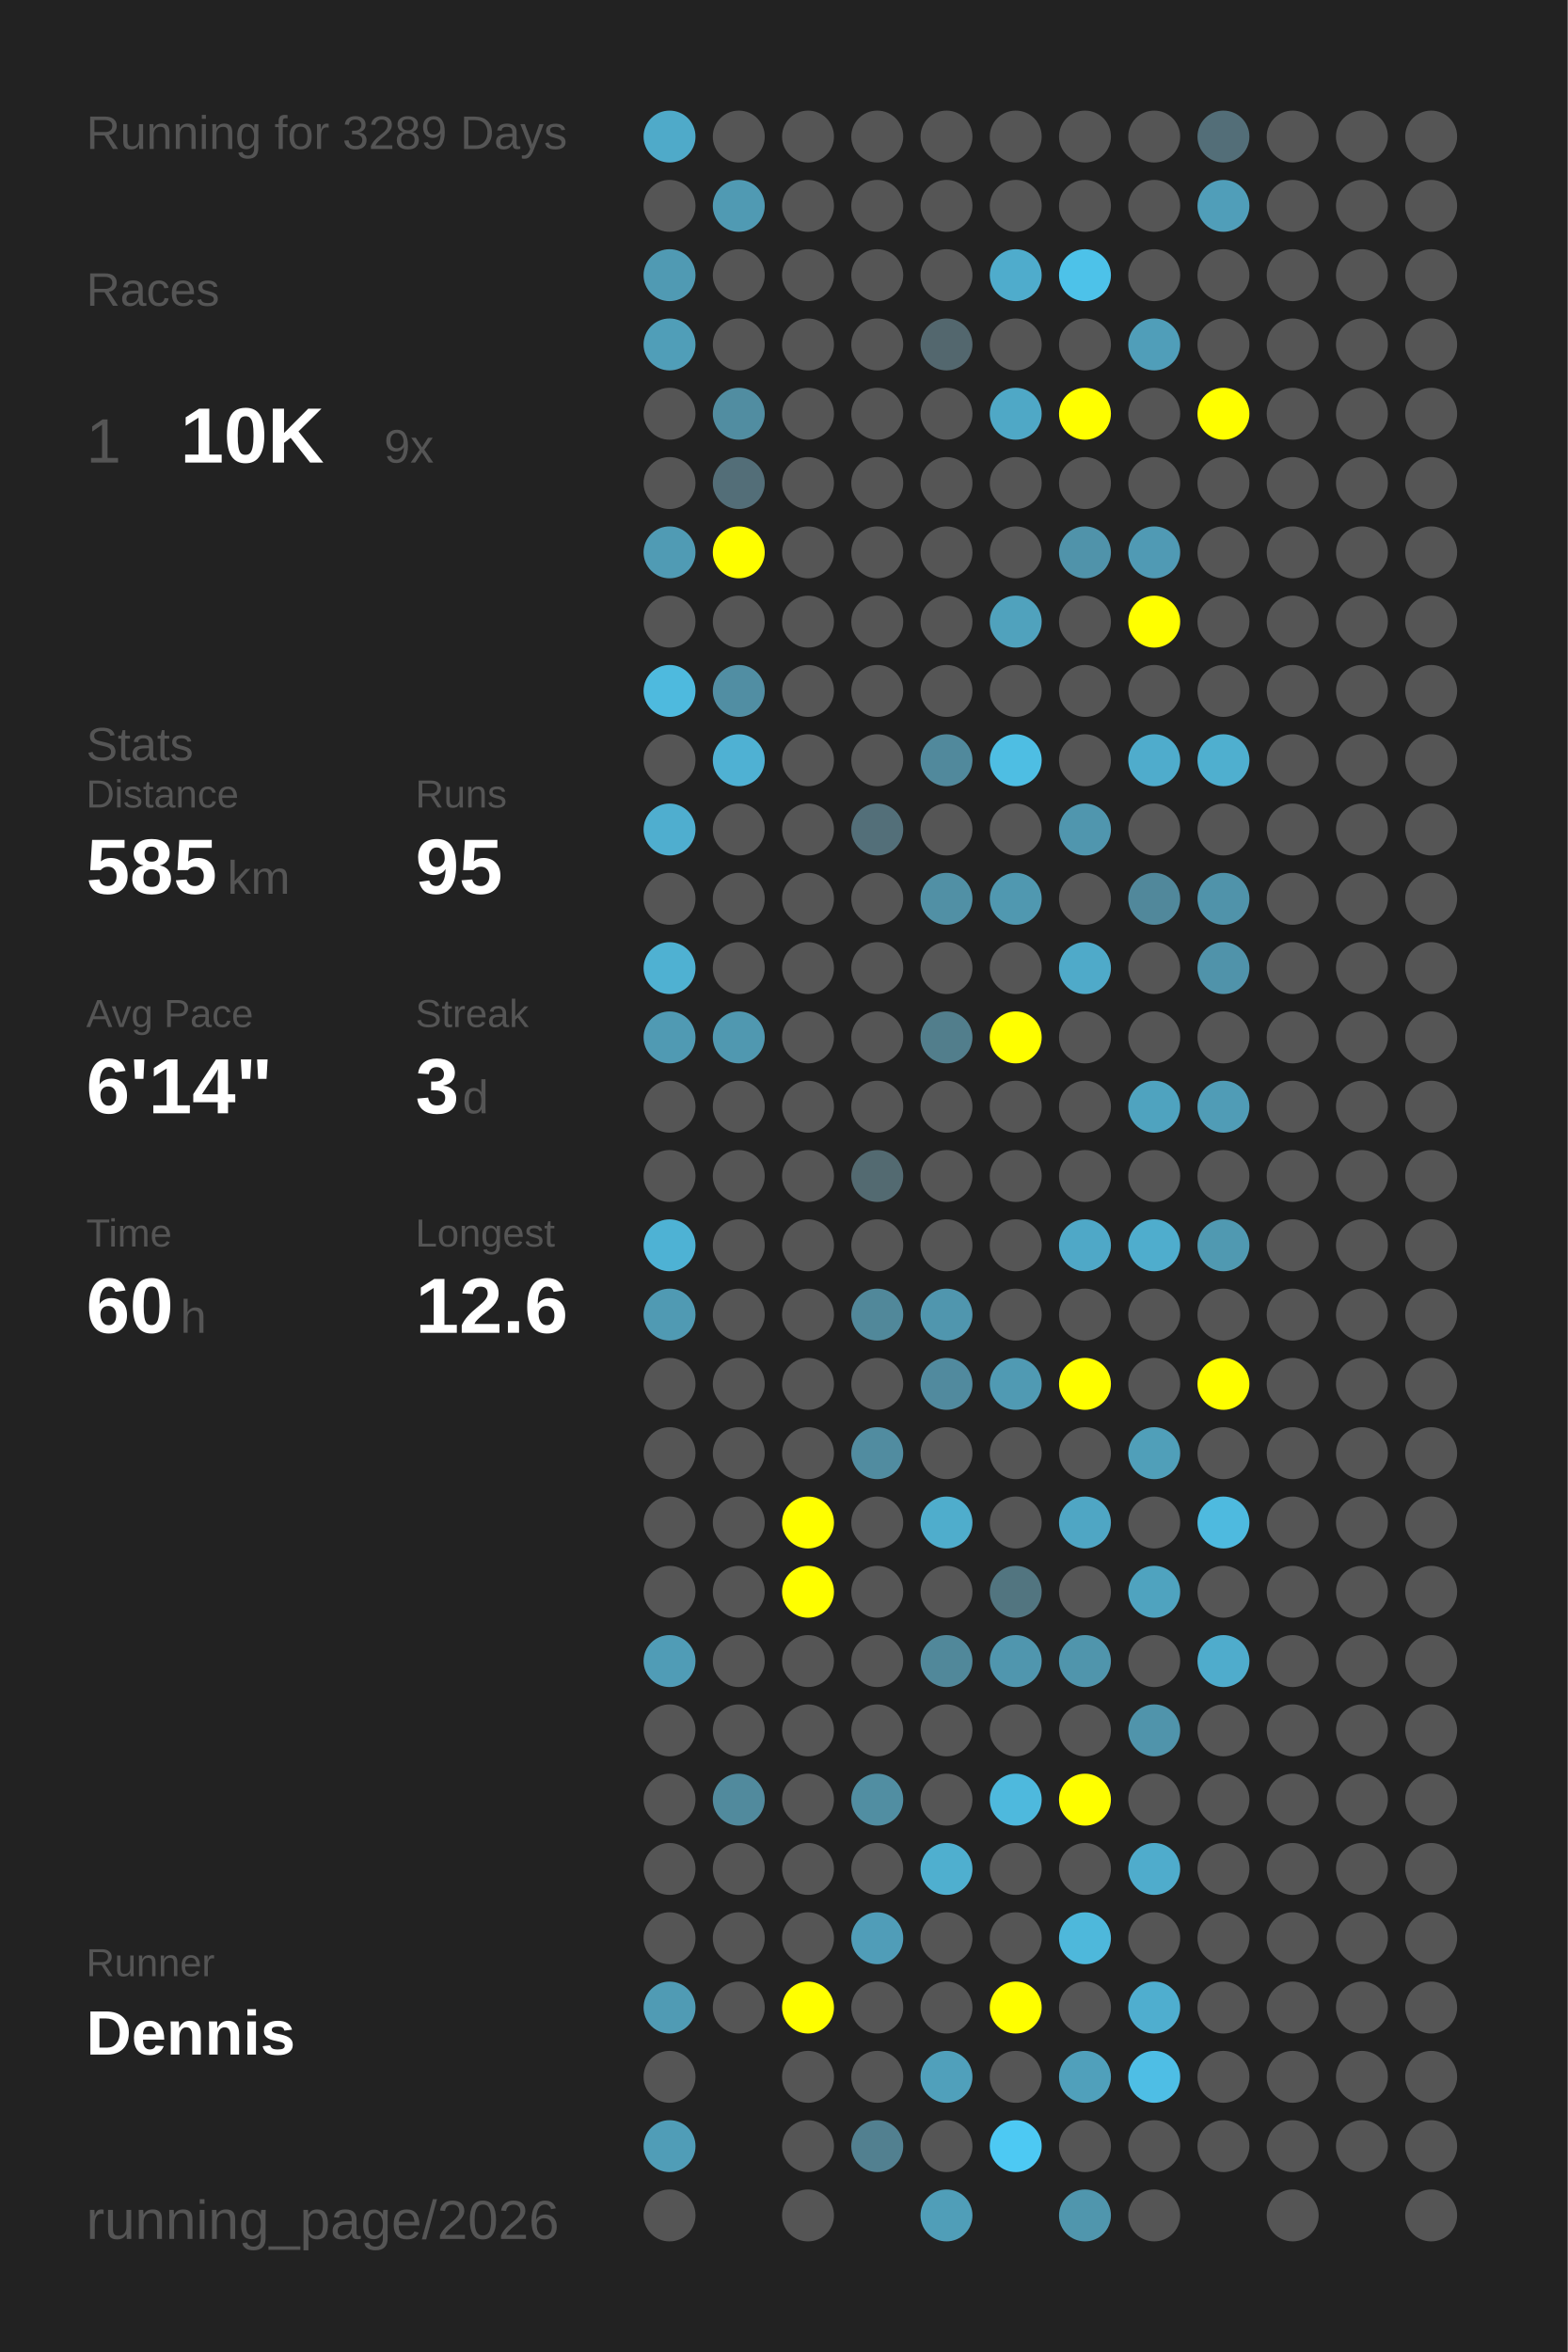
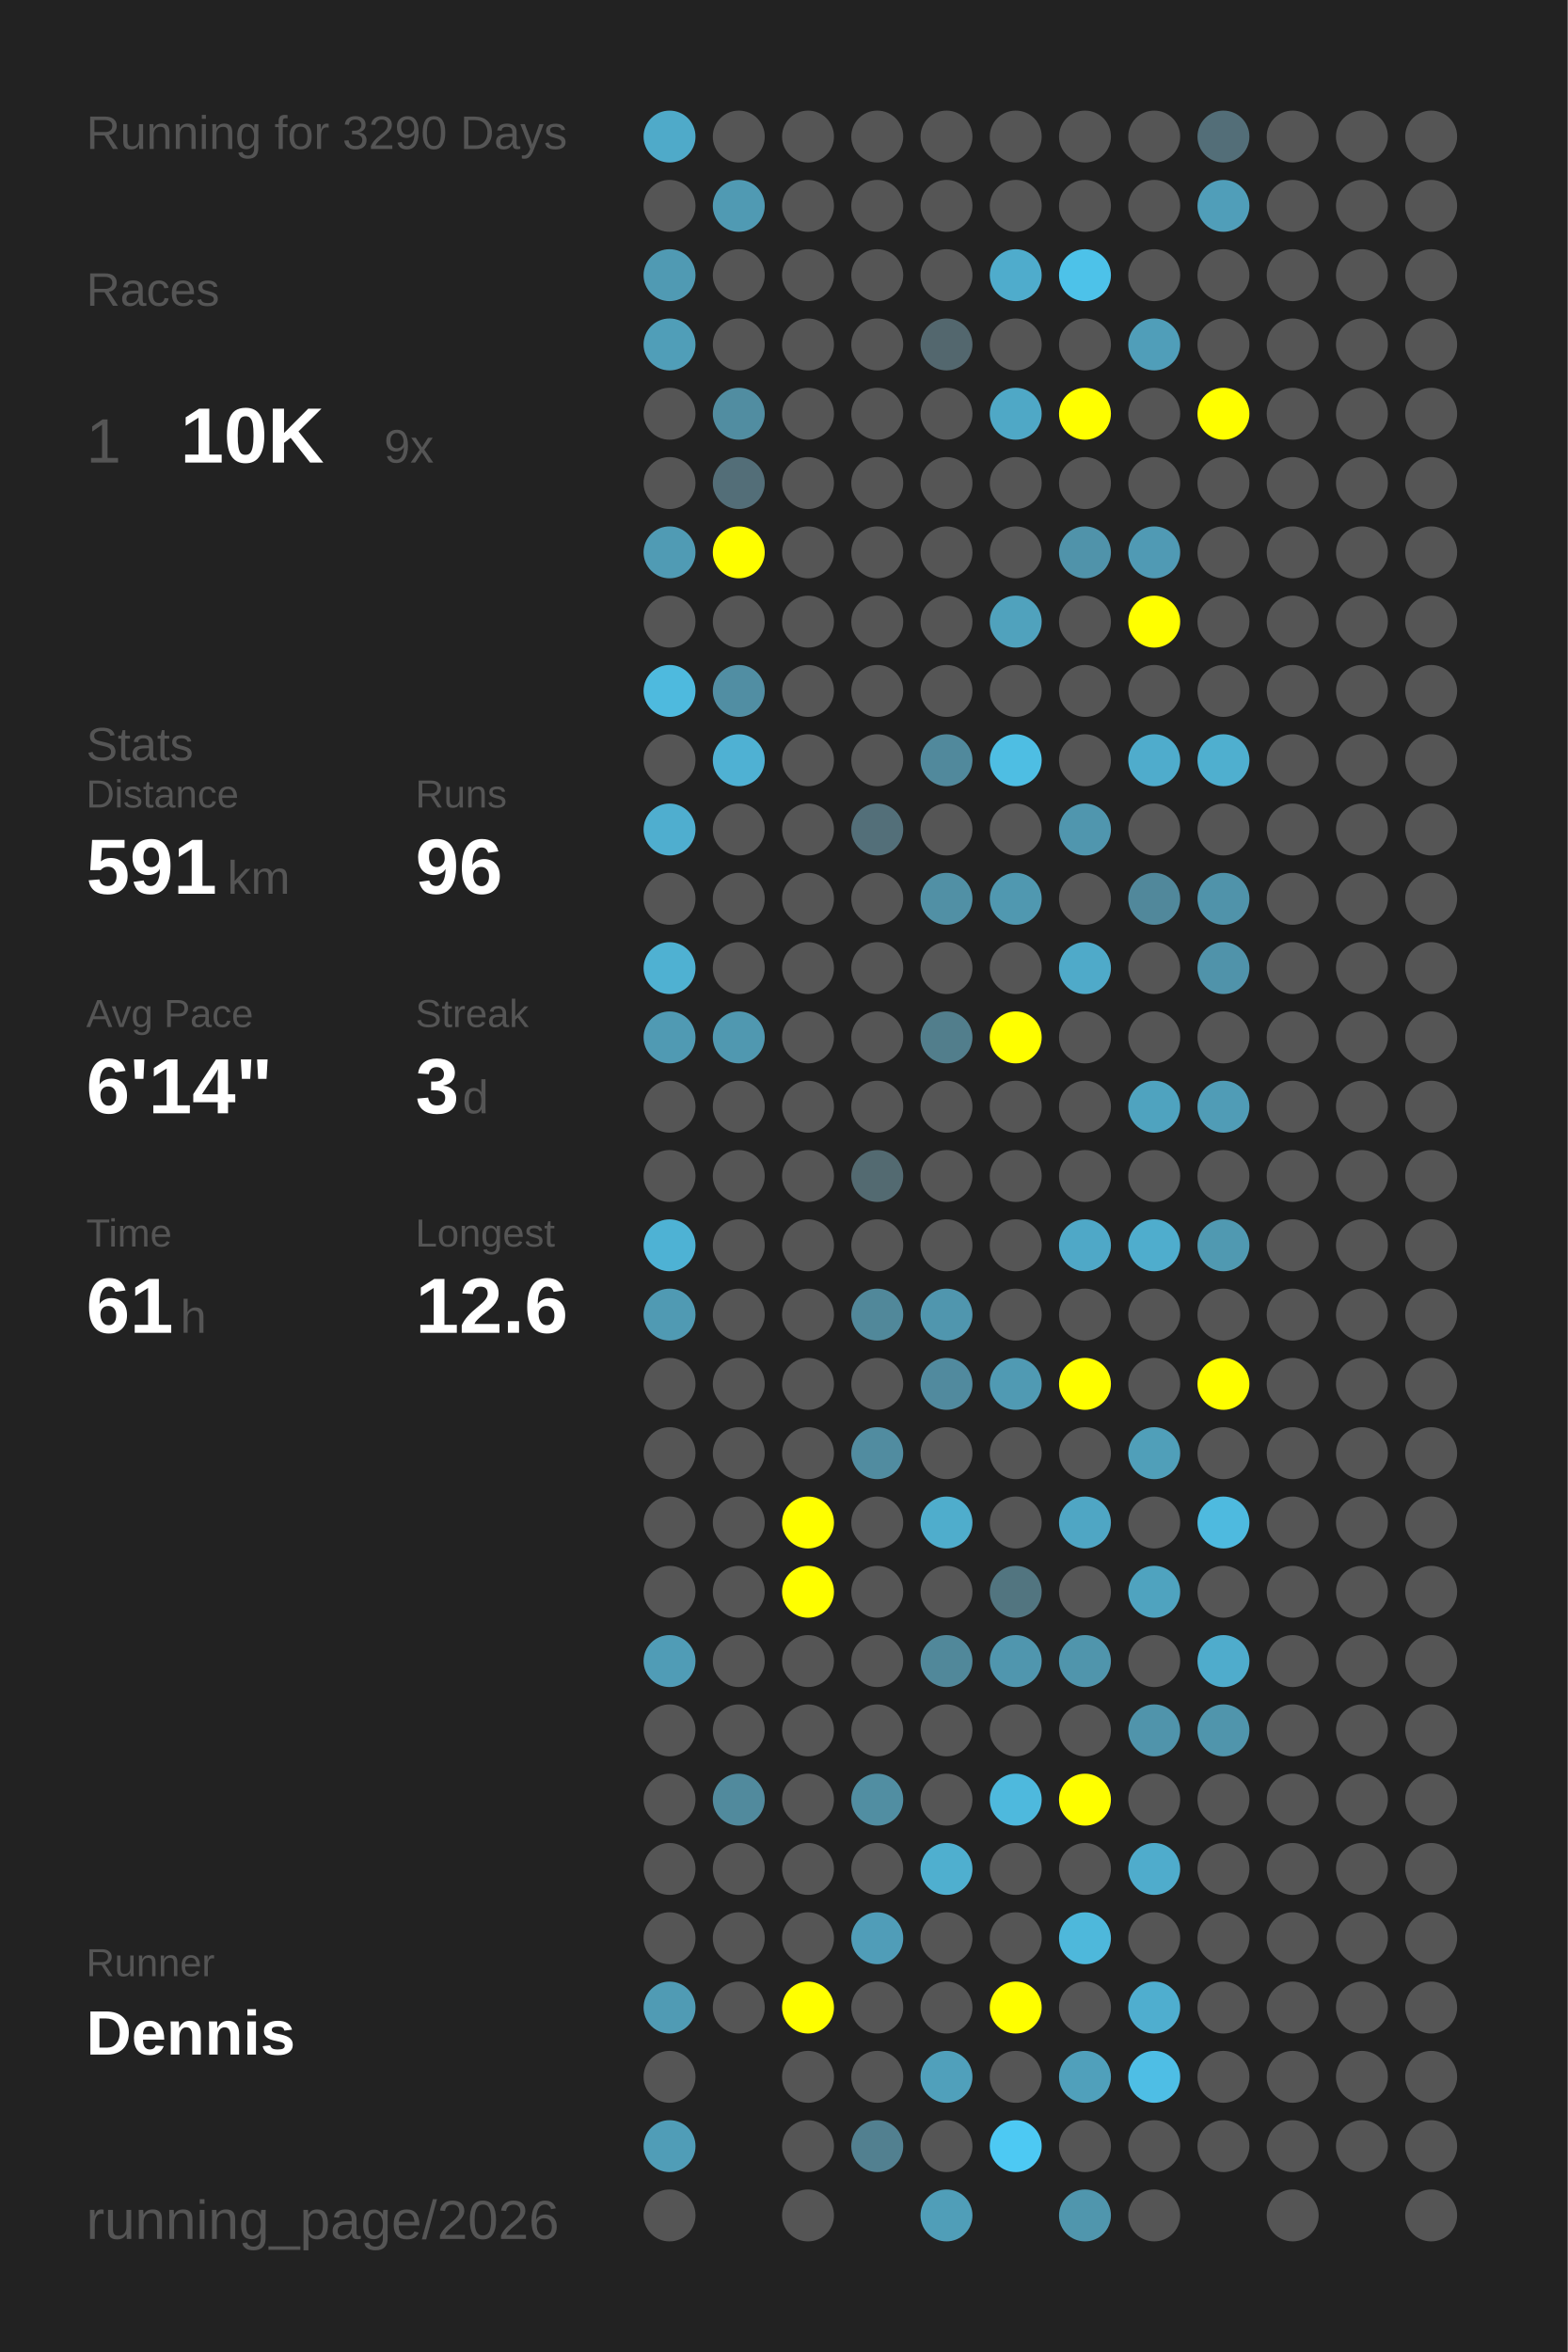
<svg xmlns="http://www.w3.org/2000/svg" baseProfile="full" height="300mm" version="1.1" viewBox="0,0,200,300" width="200mm">
  <defs />
  <rect fill="#222222" height="300" width="200" x="0" y="0" />
-   <text fill="#555555" style="font-size:6px; font-family:Arial;" x="11" y="19">Running for 3289 Days</text>
+   <text fill="#555555" style="font-size:6px; font-family:Arial;" x="11" y="19">Running for 3290 Days</text>
  <text fill="#555555" style="font-size:6px; font-family:Arial;" x="11" y="39">Races</text>
  <text fill="#555555" style="font-size:8px; font-family:Arial;" x="11" y="59">1</text>
  <text fill="#FFFFFF" style="font-size:10px; font-family:Arial; font-weight:bold;" x="23" y="59">10K</text>
  <text fill="#555555" style="font-size:6px; font-family:Arial;" x="49" y="59">9x</text>
  <text fill="#555555" style="font-size:6px; font-family:Arial;" x="11" y="97">Stats</text>
  <text fill="#555555" style="font-size:5px; font-family:Arial;" x="11" y="103">Distance</text>
-   <text fill="#FFFFFF" style="font-size:10px; font-family:Arial; font-weight:bold;" x="11" y="114">585</text>
+   <text fill="#FFFFFF" style="font-size:10px; font-family:Arial; font-weight:bold;" x="11" y="114">591</text>
  <text fill="#555555" style="font-size:6px; font-family:Arial;" x="29" y="114">km</text>
  <text fill="#555555" style="font-size:5px; font-family:Arial;" x="53" y="103">Runs</text>
-   <text fill="#FFFFFF" style="font-size:10px; font-family:Arial; font-weight:bold;" x="53" y="114">95</text>
+   <text fill="#FFFFFF" style="font-size:10px; font-family:Arial; font-weight:bold;" x="53" y="114">96</text>
  <text fill="#555555" style="font-size:5px; font-family:Arial;" x="11" y="131">Avg Pace</text>
  <text fill="#FFFFFF" style="font-size:10px; font-family:Arial; font-weight:bold;" x="11" y="142">6'14"</text>
  <text fill="#555555" style="font-size:5px; font-family:Arial;" x="53" y="131">Streak</text>
  <text fill="#FFFFFF" style="font-size:10px; font-family:Arial; font-weight:bold;" x="53" y="142">3</text>
  <text fill="#555555" style="font-size:6px; font-family:Arial;" x="59" y="142">d</text>
  <text fill="#555555" style="font-size:5px; font-family:Arial;" x="11" y="159">Time</text>
-   <text fill="#FFFFFF" style="font-size:10px; font-family:Arial; font-weight:bold;" x="11" y="170">60</text>
+   <text fill="#FFFFFF" style="font-size:10px; font-family:Arial; font-weight:bold;" x="11" y="170">61</text>
  <text fill="#555555" style="font-size:6px; font-family:Arial;" x="23" y="170">h</text>
  <text fill="#555555" style="font-size:5px; font-family:Arial;" x="53" y="159">Longest</text>
  <text fill="#FFFFFF" style="font-size:10px; font-family:Arial; font-weight:bold;" x="53" y="170">12.6</text>
  <text fill="#555555" style="font-size:5px; font-family:Arial;" x="11" y="252.065">Runner</text>
  <text fill="#FFFFFF" style="font-size:8px; font-family:Arial; font-weight:bold;" x="11" y="262.065">Dennis</text>
  <text fill="#555555" style="font-size:7px; font-family:Arial;" x="11" y="285.581">running_page/2026</text>
  <circle cx="85.417" cy="17.419" fill="#4faac9" r="3.312" />
  <circle cx="85.417" cy="26.258" fill="#555555" r="3.312" />
  <circle cx="85.417" cy="35.097" fill="#509ab3" r="3.312" />
  <circle cx="85.417" cy="43.935" fill="#509eb8" r="3.312" />
  <circle cx="85.417" cy="52.774" fill="#555555" r="3.312" />
  <circle cx="85.417" cy="61.613" fill="#555555" r="3.312" />
  <circle cx="85.417" cy="70.452" fill="#509bb4" r="3.312" />
  <circle cx="85.417" cy="79.29" fill="#555555" r="3.312" />
  <circle cx="85.417" cy="88.129" fill="#4ebade" r="3.312" />
  <circle cx="85.417" cy="96.968" fill="#555555" r="3.312" />
  <circle cx="85.417" cy="105.806" fill="#4faecf" r="3.312" />
  <circle cx="85.417" cy="114.645" fill="#555555" r="3.312" />
  <circle cx="85.417" cy="123.484" fill="#4fb1d2" r="3.312" />
  <circle cx="85.417" cy="132.323" fill="#509ab3" r="3.312" />
  <circle cx="85.417" cy="141.161" fill="#555555" r="3.312" />
  <circle cx="85.417" cy="150" fill="#555555" r="3.312" />
  <circle cx="85.417" cy="158.839" fill="#4eb2d4" r="3.312" />
  <circle cx="85.417" cy="167.677" fill="#509ab3" r="3.312" />
  <circle cx="85.417" cy="176.516" fill="#555555" r="3.312" />
  <circle cx="85.417" cy="185.355" fill="#555555" r="3.312" />
  <circle cx="85.417" cy="194.194" fill="#555555" r="3.312" />
  <circle cx="85.417" cy="203.032" fill="#555555" r="3.312" />
  <circle cx="85.417" cy="211.871" fill="#509cb6" r="3.312" />
  <circle cx="85.417" cy="220.71" fill="#555555" r="3.312" />
  <circle cx="85.417" cy="229.548" fill="#555555" r="3.312" />
  <circle cx="85.417" cy="238.387" fill="#555555" r="3.312" />
  <circle cx="85.417" cy="247.226" fill="#555555" r="3.312" />
  <circle cx="85.417" cy="256.065" fill="#509bb4" r="3.312" />
  <circle cx="85.417" cy="264.903" fill="#555555" r="3.312" />
  <circle cx="85.417" cy="273.742" fill="#509db7" r="3.312" />
  <circle cx="85.417" cy="282.581" fill="#555555" r="3.312" />
  <circle cx="94.25" cy="17.419" fill="#555555" r="3.312" />
  <circle cx="94.25" cy="26.258" fill="#509ab3" r="3.312" />
  <circle cx="94.25" cy="35.097" fill="#555555" r="3.312" />
  <circle cx="94.25" cy="43.935" fill="#555555" r="3.312" />
  <circle cx="94.25" cy="52.774" fill="#518da1" r="3.312" />
  <circle cx="94.25" cy="61.613" fill="#536e78" r="3.312" />
  <circle cx="94.25" cy="70.452" fill="#FFFF00" r="3.312" />
  <circle cx="94.25" cy="79.29" fill="#555555" r="3.312" />
  <circle cx="94.25" cy="88.129" fill="#518ea3" r="3.312" />
  <circle cx="94.25" cy="96.968" fill="#4fb1d3" r="3.312" />
  <circle cx="94.25" cy="105.806" fill="#555555" r="3.312" />
  <circle cx="94.25" cy="114.645" fill="#555555" r="3.312" />
  <circle cx="94.25" cy="123.484" fill="#555555" r="3.312" />
  <circle cx="94.25" cy="132.323" fill="#5098b0" r="3.312" />
  <circle cx="94.25" cy="141.161" fill="#555555" r="3.312" />
  <circle cx="94.25" cy="150" fill="#555555" r="3.312" />
  <circle cx="94.25" cy="158.839" fill="#555555" r="3.312" />
  <circle cx="94.25" cy="167.677" fill="#555555" r="3.312" />
  <circle cx="94.25" cy="176.516" fill="#555555" r="3.312" />
  <circle cx="94.25" cy="185.355" fill="#555555" r="3.312" />
  <circle cx="94.25" cy="194.194" fill="#555555" r="3.312" />
  <circle cx="94.25" cy="203.032" fill="#555555" r="3.312" />
  <circle cx="94.25" cy="211.871" fill="#555555" r="3.312" />
  <circle cx="94.25" cy="220.71" fill="#555555" r="3.312" />
  <circle cx="94.25" cy="229.548" fill="#518a9d" r="3.312" />
  <circle cx="94.25" cy="238.387" fill="#555555" r="3.312" />
  <circle cx="94.25" cy="247.226" fill="#555555" r="3.312" />
  <circle cx="94.25" cy="256.065" fill="#555555" r="3.312" />
  <circle cx="103.083" cy="17.419" fill="#555555" r="3.312" />
  <circle cx="103.083" cy="26.258" fill="#555555" r="3.312" />
  <circle cx="103.083" cy="35.097" fill="#555555" r="3.312" />
  <circle cx="103.083" cy="43.935" fill="#555555" r="3.312" />
  <circle cx="103.083" cy="52.774" fill="#555555" r="3.312" />
  <circle cx="103.083" cy="61.613" fill="#555555" r="3.312" />
  <circle cx="103.083" cy="70.452" fill="#555555" r="3.312" />
  <circle cx="103.083" cy="79.29" fill="#555555" r="3.312" />
  <circle cx="103.083" cy="88.129" fill="#555555" r="3.312" />
  <circle cx="103.083" cy="96.968" fill="#555555" r="3.312" />
  <circle cx="103.083" cy="105.806" fill="#555555" r="3.312" />
  <circle cx="103.083" cy="114.645" fill="#555555" r="3.312" />
  <circle cx="103.083" cy="123.484" fill="#555555" r="3.312" />
  <circle cx="103.083" cy="132.323" fill="#555555" r="3.312" />
  <circle cx="103.083" cy="141.161" fill="#555555" r="3.312" />
  <circle cx="103.083" cy="150" fill="#555555" r="3.312" />
  <circle cx="103.083" cy="158.839" fill="#555555" r="3.312" />
  <circle cx="103.083" cy="167.677" fill="#555555" r="3.312" />
  <circle cx="103.083" cy="176.516" fill="#555555" r="3.312" />
  <circle cx="103.083" cy="185.355" fill="#555555" r="3.312" />
  <circle cx="103.083" cy="194.194" fill="#FFFF00" r="3.312" />
  <circle cx="103.083" cy="203.032" fill="#FFFF00" r="3.312" />
  <circle cx="103.083" cy="211.871" fill="#555555" r="3.312" />
  <circle cx="103.083" cy="220.71" fill="#555555" r="3.312" />
  <circle cx="103.083" cy="229.548" fill="#555555" r="3.312" />
  <circle cx="103.083" cy="238.387" fill="#555555" r="3.312" />
  <circle cx="103.083" cy="247.226" fill="#555555" r="3.312" />
  <circle cx="103.083" cy="256.065" fill="#FFFF00" r="3.312" />
  <circle cx="103.083" cy="264.903" fill="#555555" r="3.312" />
  <circle cx="103.083" cy="273.742" fill="#555555" r="3.312" />
  <circle cx="103.083" cy="282.581" fill="#555555" r="3.312" />
  <circle cx="111.917" cy="17.419" fill="#555555" r="3.312" />
  <circle cx="111.917" cy="26.258" fill="#555555" r="3.312" />
  <circle cx="111.917" cy="35.097" fill="#555555" r="3.312" />
  <circle cx="111.917" cy="43.935" fill="#555555" r="3.312" />
  <circle cx="111.917" cy="52.774" fill="#555555" r="3.312" />
  <circle cx="111.917" cy="61.613" fill="#555555" r="3.312" />
  <circle cx="111.917" cy="70.452" fill="#555555" r="3.312" />
  <circle cx="111.917" cy="79.29" fill="#555555" r="3.312" />
  <circle cx="111.917" cy="88.129" fill="#555555" r="3.312" />
  <circle cx="111.917" cy="96.968" fill="#555555" r="3.312" />
  <circle cx="111.917" cy="105.806" fill="#536f79" r="3.312" />
  <circle cx="111.917" cy="114.645" fill="#555555" r="3.312" />
  <circle cx="111.917" cy="123.484" fill="#555555" r="3.312" />
  <circle cx="111.917" cy="132.323" fill="#555555" r="3.312" />
  <circle cx="111.917" cy="141.161" fill="#555555" r="3.312" />
  <circle cx="111.917" cy="150" fill="#536a71" r="3.312" />
  <circle cx="111.917" cy="158.839" fill="#555555" r="3.312" />
  <circle cx="111.917" cy="167.677" fill="#51889a" r="3.312" />
  <circle cx="111.917" cy="176.516" fill="#555555" r="3.312" />
  <circle cx="111.917" cy="185.355" fill="#518ca0" r="3.312" />
  <circle cx="111.917" cy="194.194" fill="#555555" r="3.312" />
  <circle cx="111.917" cy="203.032" fill="#555555" r="3.312" />
  <circle cx="111.917" cy="211.871" fill="#555555" r="3.312" />
  <circle cx="111.917" cy="220.71" fill="#555555" r="3.312" />
  <circle cx="111.917" cy="229.548" fill="#518ea2" r="3.312" />
  <circle cx="111.917" cy="238.387" fill="#555555" r="3.312" />
  <circle cx="111.917" cy="247.226" fill="#509db8" r="3.312" />
  <circle cx="111.917" cy="256.065" fill="#555555" r="3.312" />
  <circle cx="111.917" cy="264.903" fill="#555555" r="3.312" />
  <circle cx="111.917" cy="273.742" fill="#528090" r="3.312" />
  <circle cx="120.75" cy="17.419" fill="#555555" r="3.312" />
  <circle cx="120.75" cy="26.258" fill="#555555" r="3.312" />
  <circle cx="120.75" cy="35.097" fill="#555555" r="3.312" />
  <circle cx="120.75" cy="43.935" fill="#53676e" r="3.312" />
  <circle cx="120.75" cy="52.774" fill="#555555" r="3.312" />
  <circle cx="120.75" cy="61.613" fill="#555555" r="3.312" />
  <circle cx="120.75" cy="70.452" fill="#555555" r="3.312" />
  <circle cx="120.75" cy="79.29" fill="#555555" r="3.312" />
  <circle cx="120.75" cy="88.129" fill="#555555" r="3.312" />
  <circle cx="120.75" cy="96.968" fill="#51899c" r="3.312" />
  <circle cx="120.75" cy="105.806" fill="#555555" r="3.312" />
  <circle cx="120.75" cy="114.645" fill="#5190a5" r="3.312" />
  <circle cx="120.75" cy="123.484" fill="#555555" r="3.312" />
  <circle cx="120.75" cy="132.323" fill="#527e8c" r="3.312" />
  <circle cx="120.75" cy="141.161" fill="#555555" r="3.312" />
  <circle cx="120.75" cy="150" fill="#555555" r="3.312" />
  <circle cx="120.75" cy="158.839" fill="#555555" r="3.312" />
  <circle cx="120.75" cy="167.677" fill="#5096ae" r="3.312" />
  <circle cx="120.75" cy="176.516" fill="#518a9e" r="3.312" />
  <circle cx="120.75" cy="185.355" fill="#555555" r="3.312" />
  <circle cx="120.75" cy="194.194" fill="#4fadcc" r="3.312" />
  <circle cx="120.75" cy="203.032" fill="#555555" r="3.312" />
  <circle cx="120.75" cy="211.871" fill="#51889a" r="3.312" />
  <circle cx="120.75" cy="220.71" fill="#555555" r="3.312" />
  <circle cx="120.75" cy="229.548" fill="#555555" r="3.312" />
  <circle cx="120.75" cy="238.387" fill="#4fafcf" r="3.312" />
  <circle cx="120.75" cy="247.226" fill="#555555" r="3.312" />
  <circle cx="120.75" cy="256.065" fill="#555555" r="3.312" />
  <circle cx="120.75" cy="264.903" fill="#50a0bb" r="3.312" />
  <circle cx="120.75" cy="273.742" fill="#555555" r="3.312" />
  <circle cx="120.75" cy="282.581" fill="#509eb8" r="3.312" />
  <circle cx="129.583" cy="17.419" fill="#555555" r="3.312" />
  <circle cx="129.583" cy="26.258" fill="#555555" r="3.312" />
  <circle cx="129.583" cy="35.097" fill="#4faccc" r="3.312" />
  <circle cx="129.583" cy="43.935" fill="#555555" r="3.312" />
  <circle cx="129.583" cy="52.774" fill="#4fa8c6" r="3.312" />
  <circle cx="129.583" cy="61.613" fill="#555555" r="3.312" />
  <circle cx="129.583" cy="70.452" fill="#555555" r="3.312" />
  <circle cx="129.583" cy="79.29" fill="#50a2bd" r="3.312" />
  <circle cx="129.583" cy="88.129" fill="#555555" r="3.312" />
  <circle cx="129.583" cy="96.968" fill="#4ebee3" r="3.312" />
  <circle cx="129.583" cy="105.806" fill="#555555" r="3.312" />
  <circle cx="129.583" cy="114.645" fill="#5098b0" r="3.312" />
  <circle cx="129.583" cy="123.484" fill="#555555" r="3.312" />
  <circle cx="129.583" cy="132.323" fill="#FFFF00" r="3.312" />
  <circle cx="129.583" cy="141.161" fill="#555555" r="3.312" />
  <circle cx="129.583" cy="150" fill="#555555" r="3.312" />
  <circle cx="129.583" cy="158.839" fill="#555555" r="3.312" />
  <circle cx="129.583" cy="167.677" fill="#555555" r="3.312" />
  <circle cx="129.583" cy="176.516" fill="#509ab3" r="3.312" />
  <circle cx="129.583" cy="185.355" fill="#555555" r="3.312" />
  <circle cx="129.583" cy="194.194" fill="#555555" r="3.312" />
  <circle cx="129.583" cy="203.032" fill="#527580" r="3.312" />
  <circle cx="129.583" cy="211.871" fill="#5096ae" r="3.312" />
  <circle cx="129.583" cy="220.71" fill="#555555" r="3.312" />
  <circle cx="129.583" cy="229.548" fill="#4eb9dd" r="3.312" />
  <circle cx="129.583" cy="238.387" fill="#555555" r="3.312" />
  <circle cx="129.583" cy="247.226" fill="#555555" r="3.312" />
  <circle cx="129.583" cy="256.065" fill="#FFFF00" r="3.312" />
  <circle cx="129.583" cy="264.903" fill="#555555" r="3.312" />
  <circle cx="129.583" cy="273.742" fill="#4dc9f3" r="3.312" />
  <circle cx="138.417" cy="17.419" fill="#555555" r="3.312" />
  <circle cx="138.417" cy="26.258" fill="#555555" r="3.312" />
  <circle cx="138.417" cy="35.097" fill="#4dc2e9" r="3.312" />
  <circle cx="138.417" cy="43.935" fill="#555555" r="3.312" />
  <circle cx="138.417" cy="52.774" fill="#FFFF00" r="3.312" />
  <circle cx="138.417" cy="61.613" fill="#555555" r="3.312" />
  <circle cx="138.417" cy="70.452" fill="#5093aa" r="3.312" />
  <circle cx="138.417" cy="79.29" fill="#555555" r="3.312" />
  <circle cx="138.417" cy="88.129" fill="#555555" r="3.312" />
  <circle cx="138.417" cy="96.968" fill="#555555" r="3.312" />
  <circle cx="138.417" cy="105.806" fill="#5096ae" r="3.312" />
  <circle cx="138.417" cy="114.645" fill="#555555" r="3.312" />
  <circle cx="138.417" cy="123.484" fill="#4faac9" r="3.312" />
  <circle cx="138.417" cy="132.323" fill="#555555" r="3.312" />
  <circle cx="138.417" cy="141.161" fill="#555555" r="3.312" />
  <circle cx="138.417" cy="150" fill="#555555" r="3.312" />
  <circle cx="138.417" cy="158.839" fill="#4fa8c7" r="3.312" />
  <circle cx="138.417" cy="167.677" fill="#555555" r="3.312" />
  <circle cx="138.417" cy="176.516" fill="#FFFF00" r="3.312" />
  <circle cx="138.417" cy="185.355" fill="#555555" r="3.312" />
  <circle cx="138.417" cy="194.194" fill="#4fa6c4" r="3.312" />
  <circle cx="138.417" cy="203.032" fill="#555555" r="3.312" />
  <circle cx="138.417" cy="211.871" fill="#5095ac" r="3.312" />
  <circle cx="138.417" cy="220.71" fill="#555555" r="3.312" />
  <circle cx="138.417" cy="229.548" fill="#FFFF00" r="3.312" />
  <circle cx="138.417" cy="238.387" fill="#555555" r="3.312" />
  <circle cx="138.417" cy="247.226" fill="#4eb8db" r="3.312" />
  <circle cx="138.417" cy="256.065" fill="#555555" r="3.312" />
  <circle cx="138.417" cy="264.903" fill="#50a0bb" r="3.312" />
  <circle cx="138.417" cy="273.742" fill="#555555" r="3.312" />
  <circle cx="138.417" cy="282.581" fill="#5096ad" r="3.312" />
  <circle cx="147.25" cy="17.419" fill="#555555" r="3.312" />
  <circle cx="147.25" cy="26.258" fill="#555555" r="3.312" />
  <circle cx="147.25" cy="35.097" fill="#555555" r="3.312" />
  <circle cx="147.25" cy="43.935" fill="#509eb9" r="3.312" />
  <circle cx="147.25" cy="52.774" fill="#555555" r="3.312" />
  <circle cx="147.25" cy="61.613" fill="#555555" r="3.312" />
  <circle cx="147.25" cy="70.452" fill="#509ab4" r="3.312" />
  <circle cx="147.25" cy="79.29" fill="#FFFF00" r="3.312" />
  <circle cx="147.25" cy="88.129" fill="#555555" r="3.312" />
  <circle cx="147.25" cy="96.968" fill="#4faccc" r="3.312" />
  <circle cx="147.25" cy="105.806" fill="#555555" r="3.312" />
  <circle cx="147.25" cy="114.645" fill="#51889b" r="3.312" />
  <circle cx="147.25" cy="123.484" fill="#555555" r="3.312" />
  <circle cx="147.25" cy="132.323" fill="#555555" r="3.312" />
  <circle cx="147.25" cy="141.161" fill="#4fa3bf" r="3.312" />
  <circle cx="147.25" cy="150" fill="#555555" r="3.312" />
  <circle cx="147.25" cy="158.839" fill="#4fadcd" r="3.312" />
  <circle cx="147.25" cy="167.677" fill="#555555" r="3.312" />
  <circle cx="147.25" cy="176.516" fill="#555555" r="3.312" />
  <circle cx="147.25" cy="185.355" fill="#509fb9" r="3.312" />
  <circle cx="147.25" cy="194.194" fill="#555555" r="3.312" />
  <circle cx="147.25" cy="203.032" fill="#4fa3bf" r="3.312" />
  <circle cx="147.25" cy="211.871" fill="#555555" r="3.312" />
  <circle cx="147.25" cy="220.71" fill="#5094ab" r="3.312" />
  <circle cx="147.25" cy="229.548" fill="#555555" r="3.312" />
  <circle cx="147.25" cy="238.387" fill="#4faccc" r="3.312" />
  <circle cx="147.25" cy="247.226" fill="#555555" r="3.312" />
  <circle cx="147.25" cy="256.065" fill="#4faecf" r="3.312" />
  <circle cx="147.25" cy="264.903" fill="#4ebee5" r="3.312" />
  <circle cx="147.25" cy="273.742" fill="#555555" r="3.312" />
  <circle cx="147.25" cy="282.581" fill="#555555" r="3.312" />
  <circle cx="156.083" cy="17.419" fill="#536e78" r="3.312" />
  <circle cx="156.083" cy="26.258" fill="#509eb9" r="3.312" />
  <circle cx="156.083" cy="35.097" fill="#555555" r="3.312" />
  <circle cx="156.083" cy="43.935" fill="#555555" r="3.312" />
  <circle cx="156.083" cy="52.774" fill="#FFFF00" r="3.312" />
  <circle cx="156.083" cy="61.613" fill="#555555" r="3.312" />
  <circle cx="156.083" cy="70.452" fill="#555555" r="3.312" />
  <circle cx="156.083" cy="79.29" fill="#555555" r="3.312" />
  <circle cx="156.083" cy="88.129" fill="#555555" r="3.312" />
  <circle cx="156.083" cy="96.968" fill="#4fafcf" r="3.312" />
  <circle cx="156.083" cy="105.806" fill="#555555" r="3.312" />
  <circle cx="156.083" cy="114.645" fill="#5093aa" r="3.312" />
  <circle cx="156.083" cy="123.484" fill="#5093aa" r="3.312" />
  <circle cx="156.083" cy="132.323" fill="#555555" r="3.312" />
  <circle cx="156.083" cy="141.161" fill="#509cb6" r="3.312" />
  <circle cx="156.083" cy="150" fill="#555555" r="3.312" />
  <circle cx="156.083" cy="158.839" fill="#5099b1" r="3.312" />
  <circle cx="156.083" cy="167.677" fill="#555555" r="3.312" />
  <circle cx="156.083" cy="176.516" fill="#FFFF00" r="3.312" />
  <circle cx="156.083" cy="185.355" fill="#555555" r="3.312" />
  <circle cx="156.083" cy="194.194" fill="#4ebadf" r="3.312" />
  <circle cx="156.083" cy="203.032" fill="#555555" r="3.312" />
  <circle cx="156.083" cy="211.871" fill="#4faccc" r="3.312" />
-   <circle cx="156.083" cy="220.71" fill="#555555" r="3.312" />
+   <circle cx="156.083" cy="220.71" fill="#5095ac" r="3.312" />
  <circle cx="156.083" cy="229.548" fill="#555555" r="3.312" />
  <circle cx="156.083" cy="238.387" fill="#555555" r="3.312" />
  <circle cx="156.083" cy="247.226" fill="#555555" r="3.312" />
  <circle cx="156.083" cy="256.065" fill="#555555" r="3.312" />
  <circle cx="156.083" cy="264.903" fill="#555555" r="3.312" />
  <circle cx="156.083" cy="273.742" fill="#555555" r="3.312" />
  <circle cx="164.917" cy="17.419" fill="#555555" r="3.312" />
  <circle cx="164.917" cy="26.258" fill="#555555" r="3.312" />
  <circle cx="164.917" cy="35.097" fill="#555555" r="3.312" />
  <circle cx="164.917" cy="43.935" fill="#555555" r="3.312" />
  <circle cx="164.917" cy="52.774" fill="#555555" r="3.312" />
  <circle cx="164.917" cy="61.613" fill="#555555" r="3.312" />
  <circle cx="164.917" cy="70.452" fill="#555555" r="3.312" />
  <circle cx="164.917" cy="79.29" fill="#555555" r="3.312" />
  <circle cx="164.917" cy="88.129" fill="#555555" r="3.312" />
  <circle cx="164.917" cy="96.968" fill="#555555" r="3.312" />
  <circle cx="164.917" cy="105.806" fill="#555555" r="3.312" />
  <circle cx="164.917" cy="114.645" fill="#555555" r="3.312" />
  <circle cx="164.917" cy="123.484" fill="#555555" r="3.312" />
  <circle cx="164.917" cy="132.323" fill="#555555" r="3.312" />
  <circle cx="164.917" cy="141.161" fill="#555555" r="3.312" />
  <circle cx="164.917" cy="150" fill="#555555" r="3.312" />
  <circle cx="164.917" cy="158.839" fill="#555555" r="3.312" />
  <circle cx="164.917" cy="167.677" fill="#555555" r="3.312" />
  <circle cx="164.917" cy="176.516" fill="#555555" r="3.312" />
  <circle cx="164.917" cy="185.355" fill="#555555" r="3.312" />
  <circle cx="164.917" cy="194.194" fill="#555555" r="3.312" />
  <circle cx="164.917" cy="203.032" fill="#555555" r="3.312" />
  <circle cx="164.917" cy="211.871" fill="#555555" r="3.312" />
  <circle cx="164.917" cy="220.71" fill="#555555" r="3.312" />
  <circle cx="164.917" cy="229.548" fill="#555555" r="3.312" />
  <circle cx="164.917" cy="238.387" fill="#555555" r="3.312" />
  <circle cx="164.917" cy="247.226" fill="#555555" r="3.312" />
  <circle cx="164.917" cy="256.065" fill="#555555" r="3.312" />
  <circle cx="164.917" cy="264.903" fill="#555555" r="3.312" />
  <circle cx="164.917" cy="273.742" fill="#555555" r="3.312" />
  <circle cx="164.917" cy="282.581" fill="#555555" r="3.312" />
  <circle cx="173.75" cy="17.419" fill="#555555" r="3.312" />
  <circle cx="173.75" cy="26.258" fill="#555555" r="3.312" />
  <circle cx="173.75" cy="35.097" fill="#555555" r="3.312" />
  <circle cx="173.75" cy="43.935" fill="#555555" r="3.312" />
  <circle cx="173.75" cy="52.774" fill="#555555" r="3.312" />
  <circle cx="173.75" cy="61.613" fill="#555555" r="3.312" />
  <circle cx="173.75" cy="70.452" fill="#555555" r="3.312" />
  <circle cx="173.75" cy="79.29" fill="#555555" r="3.312" />
  <circle cx="173.75" cy="88.129" fill="#555555" r="3.312" />
  <circle cx="173.75" cy="96.968" fill="#555555" r="3.312" />
  <circle cx="173.75" cy="105.806" fill="#555555" r="3.312" />
  <circle cx="173.75" cy="114.645" fill="#555555" r="3.312" />
  <circle cx="173.75" cy="123.484" fill="#555555" r="3.312" />
  <circle cx="173.75" cy="132.323" fill="#555555" r="3.312" />
  <circle cx="173.75" cy="141.161" fill="#555555" r="3.312" />
  <circle cx="173.75" cy="150" fill="#555555" r="3.312" />
  <circle cx="173.75" cy="158.839" fill="#555555" r="3.312" />
  <circle cx="173.75" cy="167.677" fill="#555555" r="3.312" />
  <circle cx="173.75" cy="176.516" fill="#555555" r="3.312" />
  <circle cx="173.75" cy="185.355" fill="#555555" r="3.312" />
  <circle cx="173.75" cy="194.194" fill="#555555" r="3.312" />
  <circle cx="173.75" cy="203.032" fill="#555555" r="3.312" />
  <circle cx="173.75" cy="211.871" fill="#555555" r="3.312" />
  <circle cx="173.75" cy="220.71" fill="#555555" r="3.312" />
  <circle cx="173.75" cy="229.548" fill="#555555" r="3.312" />
  <circle cx="173.75" cy="238.387" fill="#555555" r="3.312" />
  <circle cx="173.75" cy="247.226" fill="#555555" r="3.312" />
  <circle cx="173.75" cy="256.065" fill="#555555" r="3.312" />
  <circle cx="173.75" cy="264.903" fill="#555555" r="3.312" />
  <circle cx="173.75" cy="273.742" fill="#555555" r="3.312" />
  <circle cx="182.583" cy="17.419" fill="#555555" r="3.312" />
  <circle cx="182.583" cy="26.258" fill="#555555" r="3.312" />
  <circle cx="182.583" cy="35.097" fill="#555555" r="3.312" />
  <circle cx="182.583" cy="43.935" fill="#555555" r="3.312" />
  <circle cx="182.583" cy="52.774" fill="#555555" r="3.312" />
  <circle cx="182.583" cy="61.613" fill="#555555" r="3.312" />
  <circle cx="182.583" cy="70.452" fill="#555555" r="3.312" />
  <circle cx="182.583" cy="79.29" fill="#555555" r="3.312" />
  <circle cx="182.583" cy="88.129" fill="#555555" r="3.312" />
  <circle cx="182.583" cy="96.968" fill="#555555" r="3.312" />
  <circle cx="182.583" cy="105.806" fill="#555555" r="3.312" />
  <circle cx="182.583" cy="114.645" fill="#555555" r="3.312" />
  <circle cx="182.583" cy="123.484" fill="#555555" r="3.312" />
  <circle cx="182.583" cy="132.323" fill="#555555" r="3.312" />
  <circle cx="182.583" cy="141.161" fill="#555555" r="3.312" />
  <circle cx="182.583" cy="150" fill="#555555" r="3.312" />
  <circle cx="182.583" cy="158.839" fill="#555555" r="3.312" />
  <circle cx="182.583" cy="167.677" fill="#555555" r="3.312" />
  <circle cx="182.583" cy="176.516" fill="#555555" r="3.312" />
  <circle cx="182.583" cy="185.355" fill="#555555" r="3.312" />
  <circle cx="182.583" cy="194.194" fill="#555555" r="3.312" />
  <circle cx="182.583" cy="203.032" fill="#555555" r="3.312" />
  <circle cx="182.583" cy="211.871" fill="#555555" r="3.312" />
  <circle cx="182.583" cy="220.71" fill="#555555" r="3.312" />
  <circle cx="182.583" cy="229.548" fill="#555555" r="3.312" />
  <circle cx="182.583" cy="238.387" fill="#555555" r="3.312" />
  <circle cx="182.583" cy="247.226" fill="#555555" r="3.312" />
  <circle cx="182.583" cy="256.065" fill="#555555" r="3.312" />
  <circle cx="182.583" cy="264.903" fill="#555555" r="3.312" />
  <circle cx="182.583" cy="273.742" fill="#555555" r="3.312" />
  <circle cx="182.583" cy="282.581" fill="#555555" r="3.312" />
</svg>
